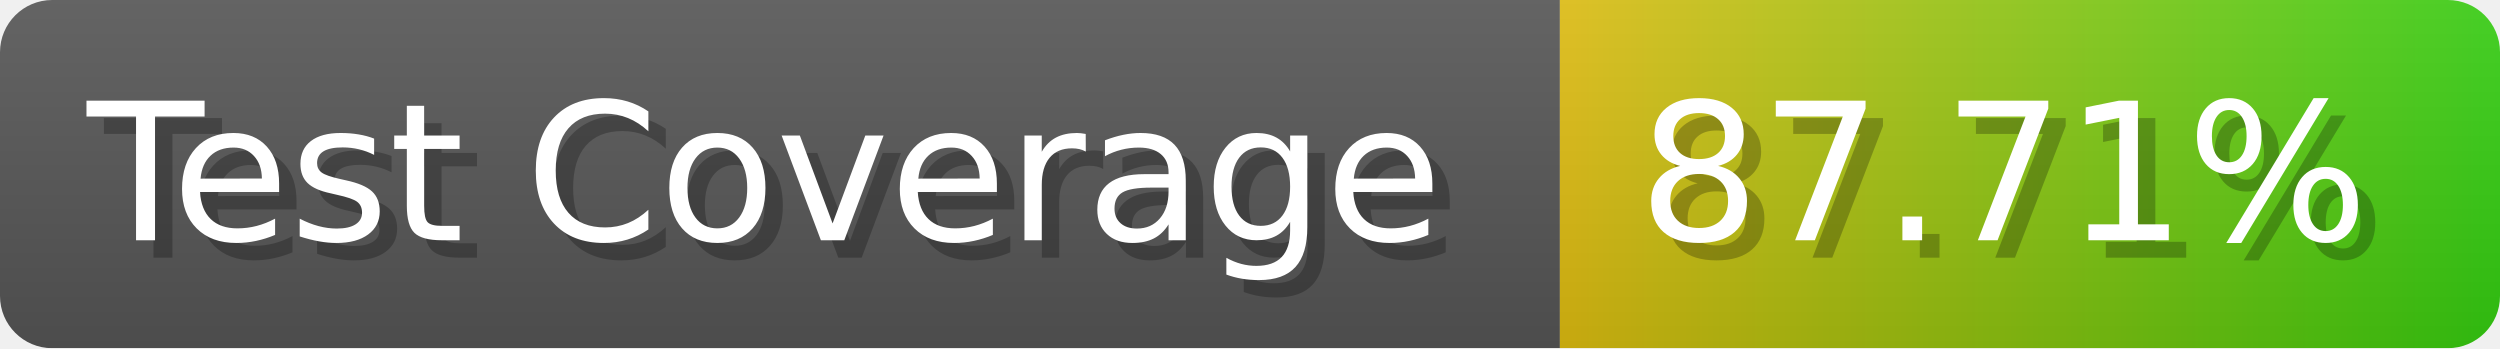
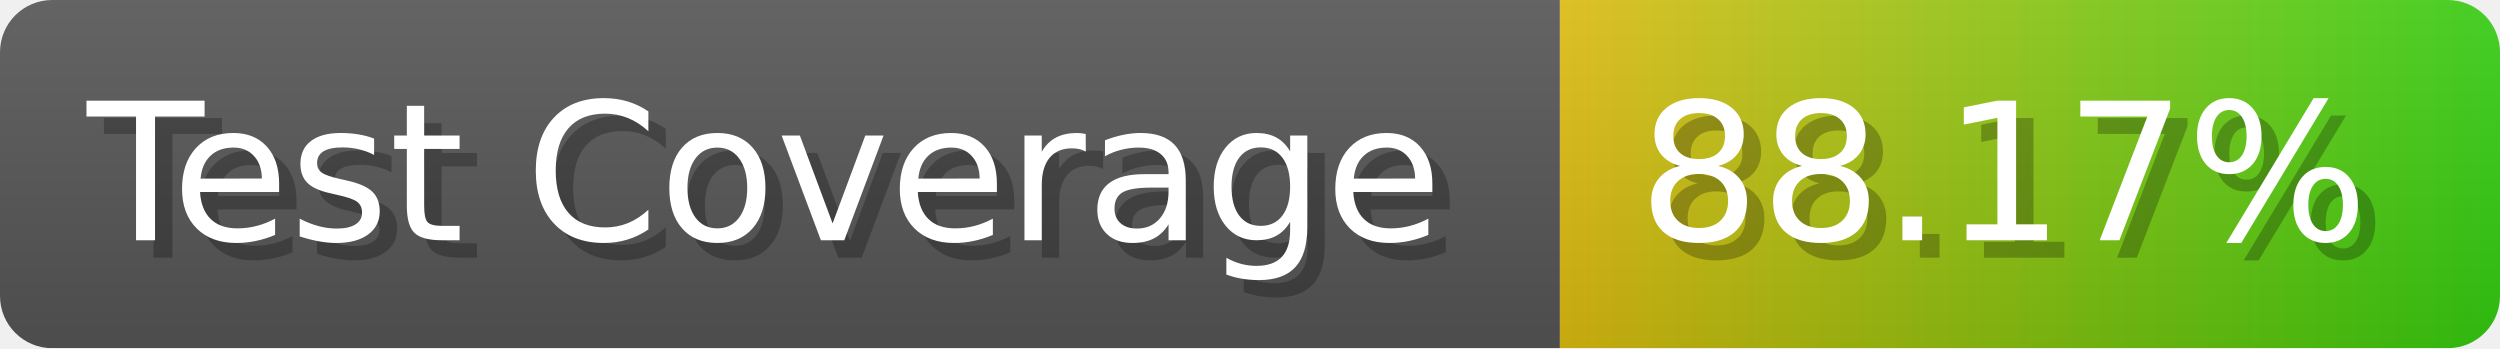
- <svg xmlns="http://www.w3.org/2000/svg" width="143.6" height="20" viewBox="0 0 1436 200" role="img" aria-label="Test Coverage: 87.71%">
+ <svg xmlns="http://www.w3.org/2000/svg" width="143.6" height="20" viewBox="0 0 1436 200" role="img" aria-label="Test Coverage: 88.17%">
  <linearGradient id="a" x2="0" y2="100%">
    <stop offset="0" stop-opacity=".1" stop-color="#EEE" />
    <stop offset="1" stop-opacity=".1" />
  </linearGradient>
  <mask id="m">
    <rect width="1436" height="200" rx="30" fill="#FFF" />
  </mask>
  <g mask="url(#m)">
    <rect width="896" height="200" fill="#555" />
    <rect width="540" height="200" fill="url(#x)" x="896" />
    <rect width="1436" height="200" fill="url(#a)" />
  </g>
  <g aria-hidden="true" fill="#fff" text-anchor="start" font-family="Verdana,DejaVu Sans,sans-serif" font-size="110">
    <text x="60" y="148" textLength="796" fill="#000" opacity="0.25">Test Coverage</text>
    <text x="50" y="138" textLength="796">Test Coverage</text>
-     <text x="951" y="148" textLength="440" fill="#000" opacity="0.25">87.71%</text>
-     <text x="941" y="138" textLength="440">87.71%</text>
+     <text x="951" y="148" textLength="440" fill="#000" opacity="0.25">88.17%</text>
+     <text x="941" y="138" textLength="440">88.17%</text>
  </g>
  <linearGradient id="x" x1="0%" y1="0%" x2="100%" y2="0%">
    <stop offset="0%" style="stop-color:#DB1" />
    <stop offset="100%" style="stop-color:#3C1" />
  </linearGradient>
</svg>
